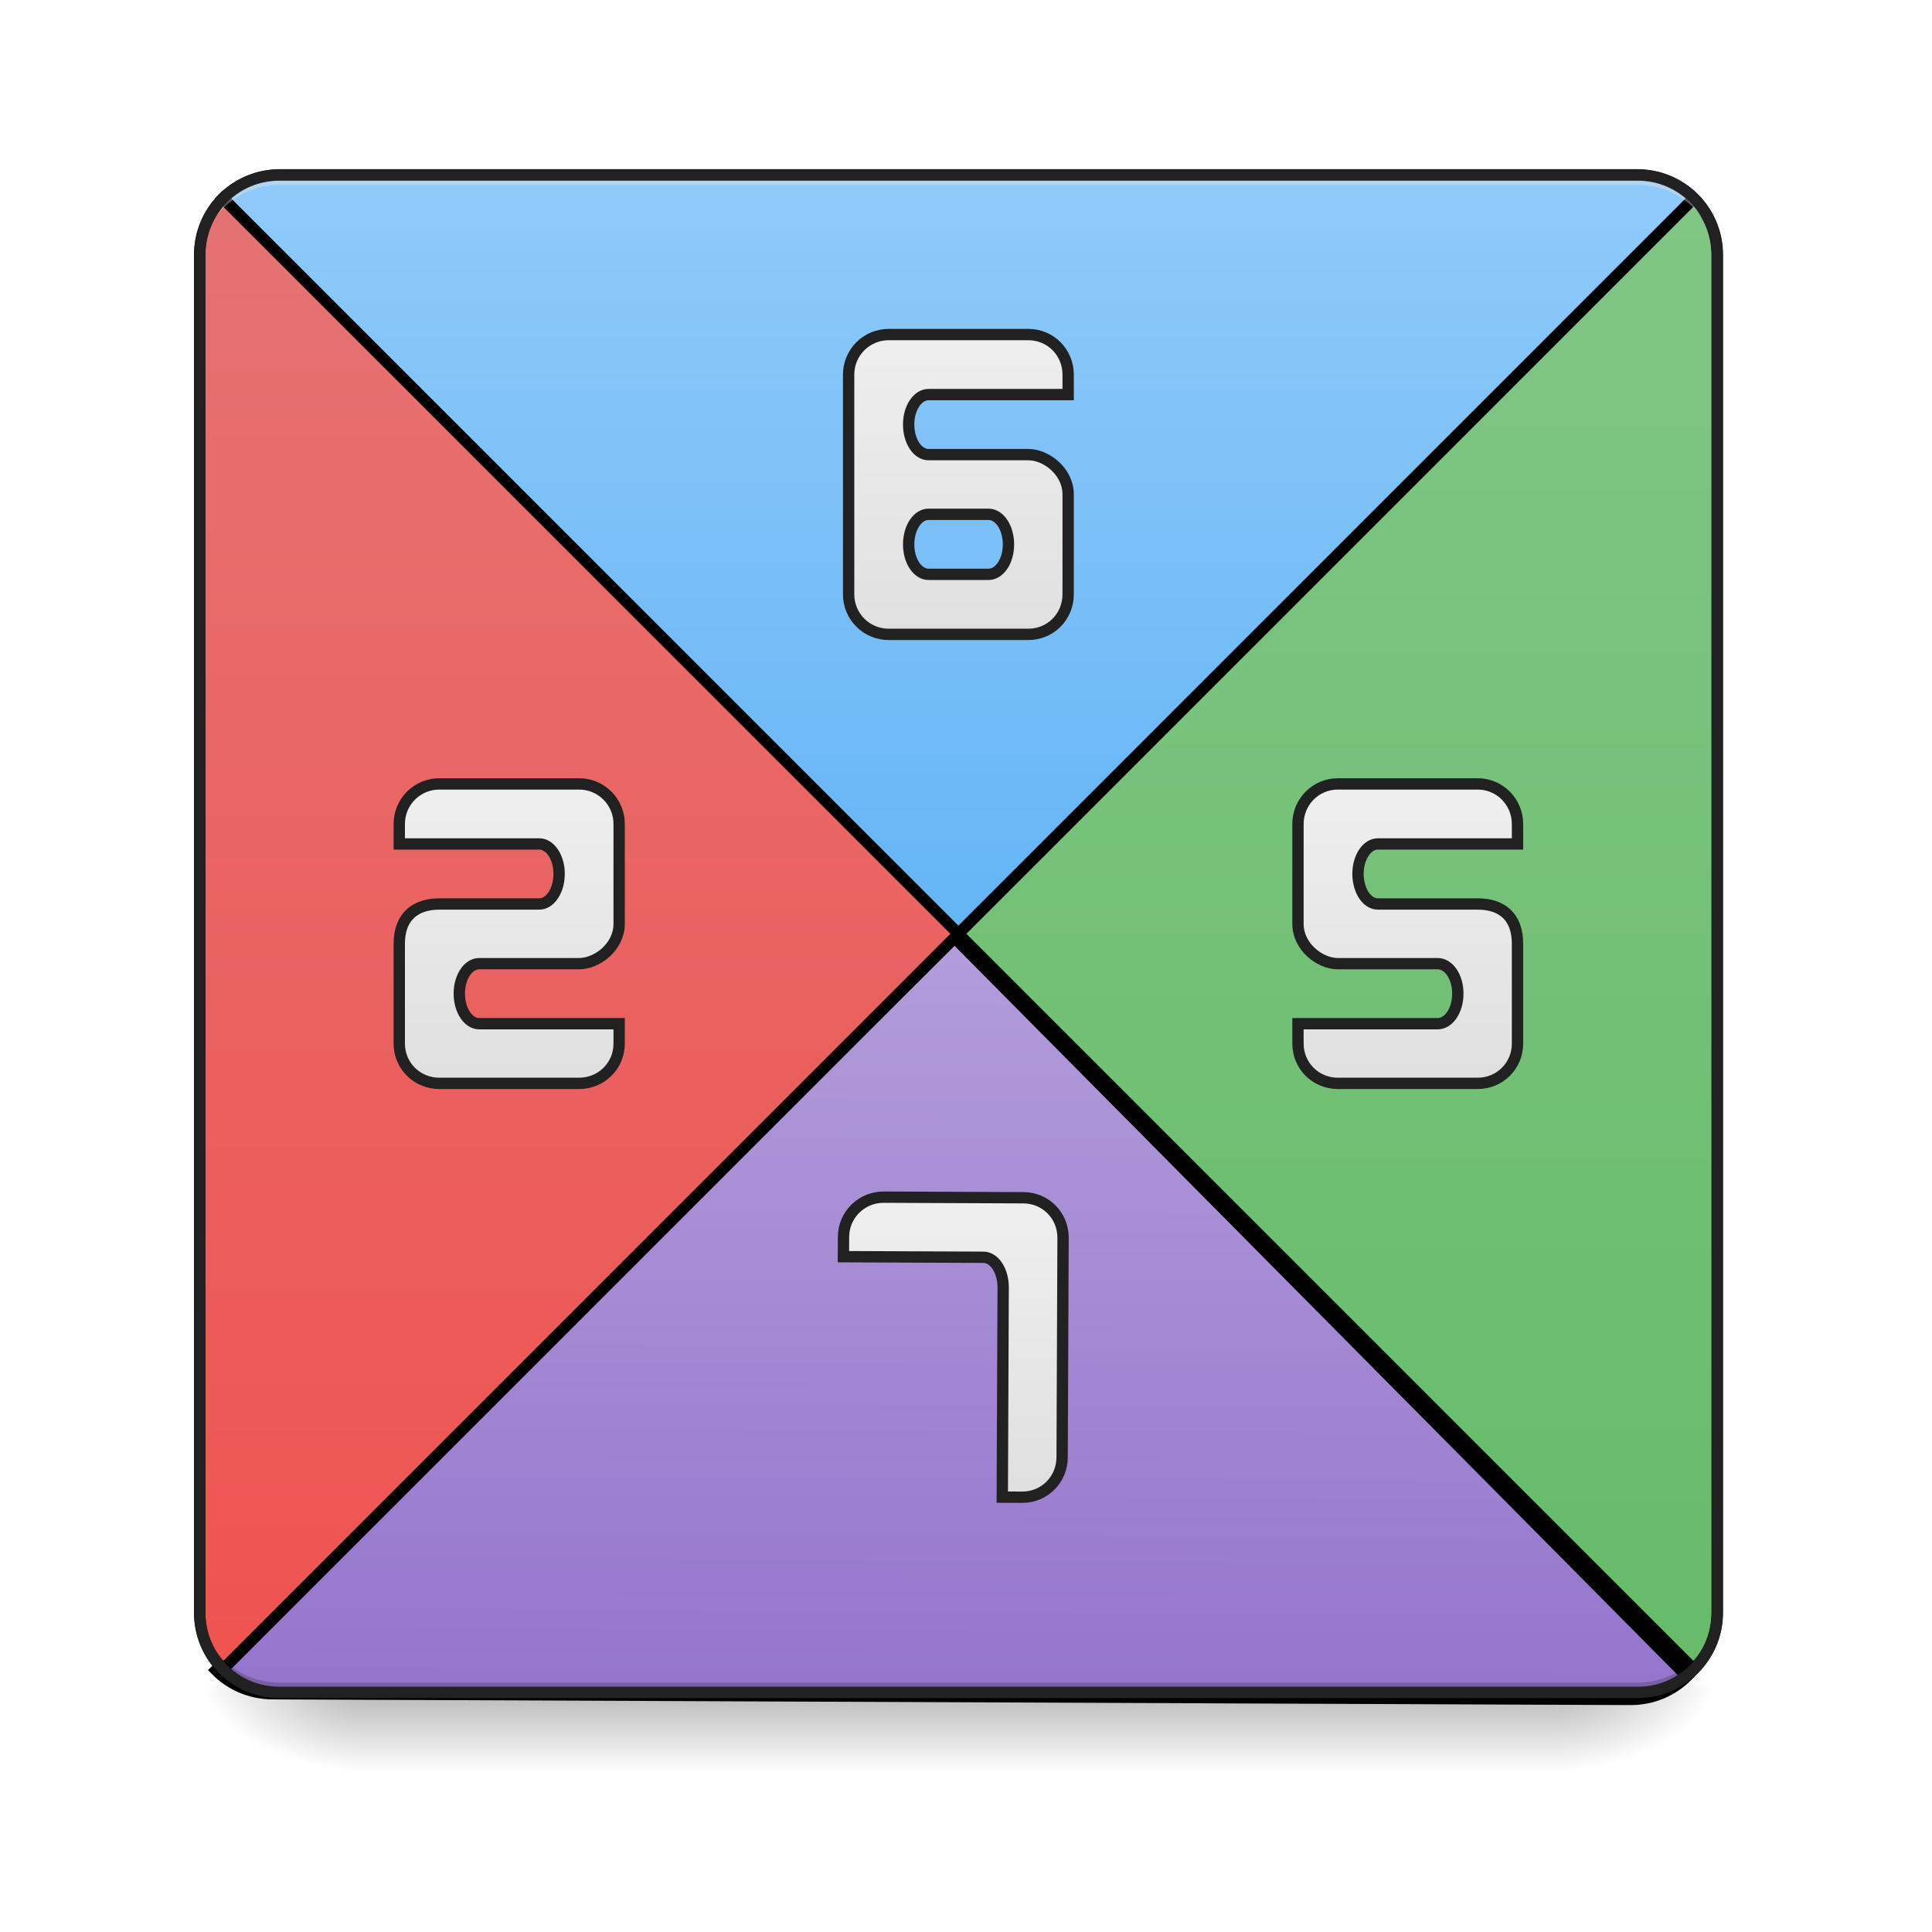
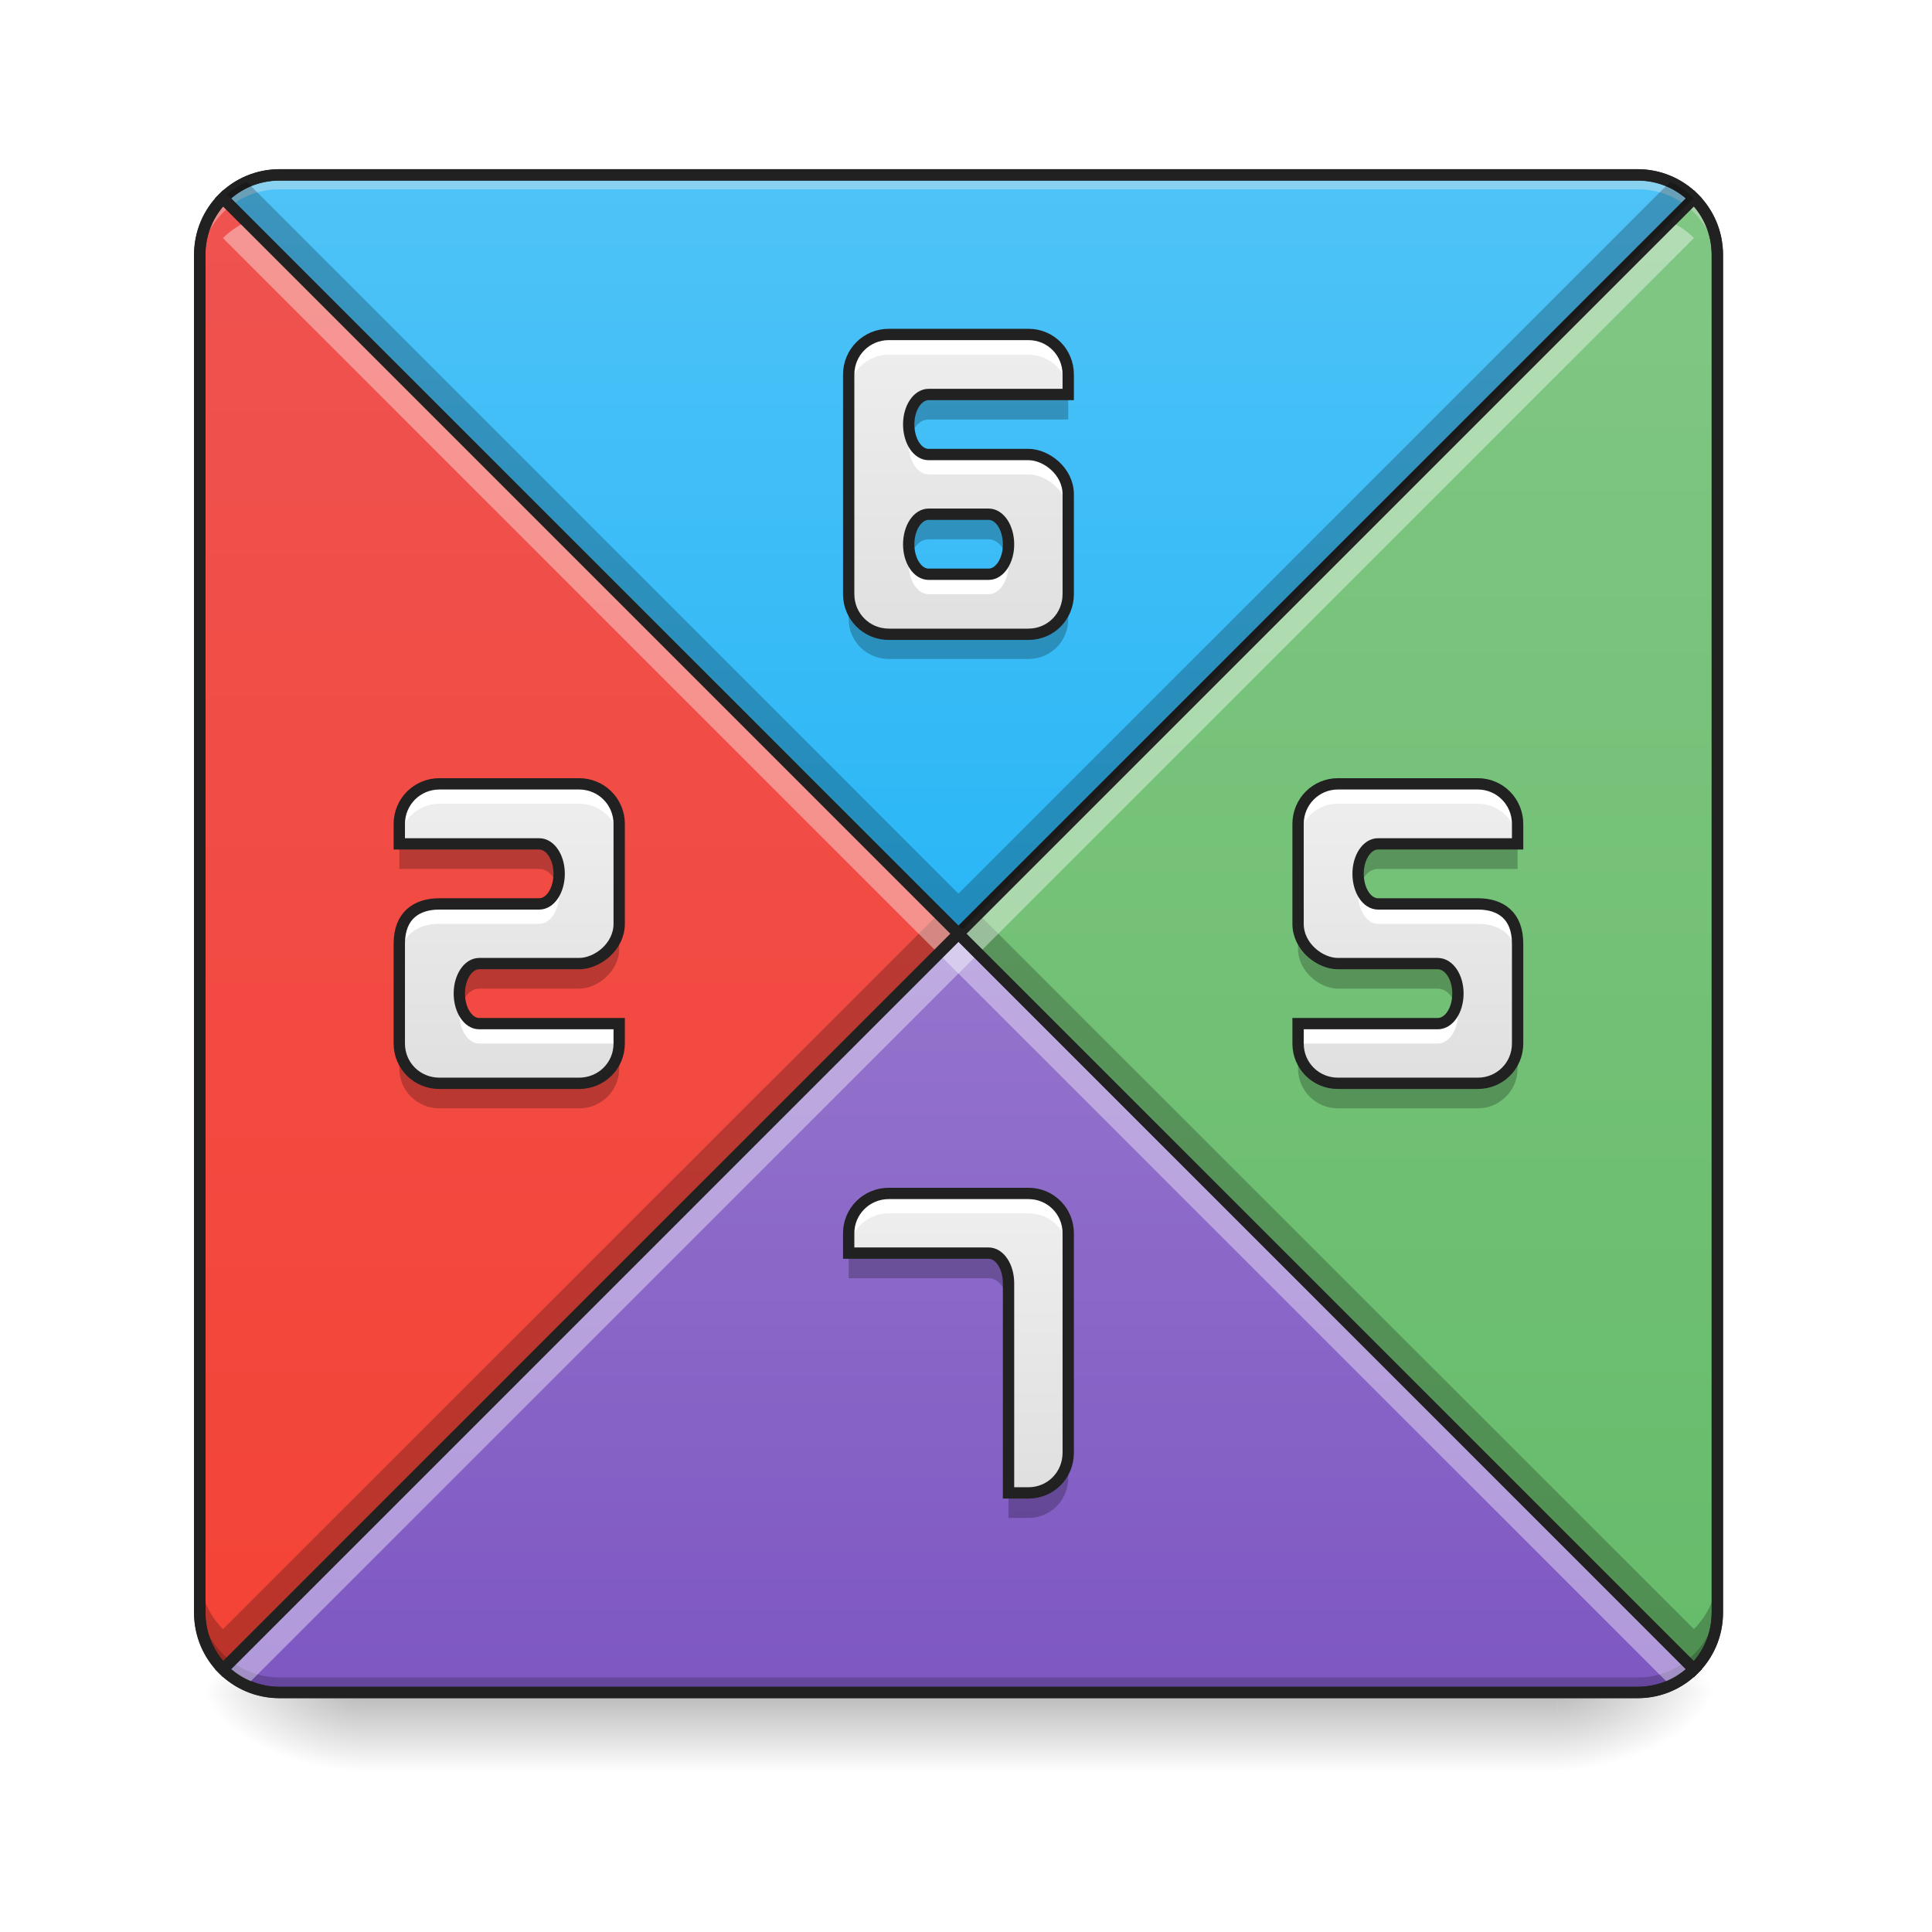
- <svg xmlns="http://www.w3.org/2000/svg" width="22pt" height="22pt" viewBox="0 0 22 22">
+ <svg xmlns="http://www.w3.org/2000/svg" width="22px" height="22px" viewBox="0 0 22 22" version="1.1">
  <defs>
-     <linearGradient id="a" gradientUnits="userSpaceOnUse" x1="254" y1="233.5" x2="254" y2="254.667" gradientTransform="matrix(.04297 0 0 .04297 0 9.24)">
-       <stop offset="0" stop-opacity=".275" />
-       <stop offset="1" stop-opacity="0" />
+     <linearGradient id="linear0" gradientUnits="userSpaceOnUse" x1="254" y1="233.5" x2="254" y2="254.667" gradientTransform="matrix(0.0429729,0,0,0.0429729,-0.00000262285,9.239165)">
+       <stop offset="0" style="stop-color:rgb(0%,0%,0%);stop-opacity:0.275;" />
+       <stop offset="1" style="stop-color:rgb(0%,0%,0%);stop-opacity:0;" />
    </linearGradient>
-     <radialGradient id="b" gradientUnits="userSpaceOnUse" cx="450.909" cy="189.579" fx="450.909" fy="189.579" r="21.167" gradientTransform="matrix(0 -.05372 -.09669 0 35.84 43.722)">
-       <stop offset="0" stop-opacity=".314" />
-       <stop offset=".222" stop-opacity=".275" />
-       <stop offset="1" stop-opacity="0" />
+     <radialGradient id="radial0" gradientUnits="userSpaceOnUse" cx="450.909" cy="189.579" fx="450.909" fy="189.579" r="21.167" gradientTransform="matrix(0.000000119742,-0.0537161,-0.0966889,-0.0000000698078,35.83982,43.72179)">
+       <stop offset="0" style="stop-color:rgb(0%,0%,0%);stop-opacity:0.314;" />
+       <stop offset="0.222" style="stop-color:rgb(0%,0%,0%);stop-opacity:0.275;" />
+       <stop offset="1" style="stop-color:rgb(0%,0%,0%);stop-opacity:0;" />
    </radialGradient>
-     <radialGradient id="c" gradientUnits="userSpaceOnUse" cx="450.909" cy="189.579" fx="450.909" fy="189.579" r="21.167" gradientTransform="matrix(0 .05372 .09669 0 -14.01 -5.175)">
-       <stop offset="0" stop-opacity=".314" />
-       <stop offset=".222" stop-opacity=".275" />
-       <stop offset="1" stop-opacity="0" />
+     <radialGradient id="radial1" gradientUnits="userSpaceOnUse" cx="450.909" cy="189.579" fx="450.909" fy="189.579" r="21.167" gradientTransform="matrix(-0.000000119742,0.0537161,0.0966889,0.0000000698078,-14.00961,-5.175142)">
+       <stop offset="0" style="stop-color:rgb(0%,0%,0%);stop-opacity:0.314;" />
+       <stop offset="0.222" style="stop-color:rgb(0%,0%,0%);stop-opacity:0.275;" />
+       <stop offset="1" style="stop-color:rgb(0%,0%,0%);stop-opacity:0;" />
    </radialGradient>
-     <radialGradient id="d" gradientUnits="userSpaceOnUse" cx="450.909" cy="189.579" fx="450.909" fy="189.579" r="21.167" gradientTransform="matrix(0 -.05372 .09669 0 -14.01 43.722)">
-       <stop offset="0" stop-opacity=".314" />
-       <stop offset=".222" stop-opacity=".275" />
-       <stop offset="1" stop-opacity="0" />
+     <radialGradient id="radial2" gradientUnits="userSpaceOnUse" cx="450.909" cy="189.579" fx="450.909" fy="189.579" r="21.167" gradientTransform="matrix(-0.000000119742,-0.0537161,0.0966889,-0.0000000698078,-14.00961,43.72179)">
+       <stop offset="0" style="stop-color:rgb(0%,0%,0%);stop-opacity:0.314;" />
+       <stop offset="0.222" style="stop-color:rgb(0%,0%,0%);stop-opacity:0.275;" />
+       <stop offset="1" style="stop-color:rgb(0%,0%,0%);stop-opacity:0;" />
    </radialGradient>
-     <radialGradient id="e" gradientUnits="userSpaceOnUse" cx="450.909" cy="189.579" fx="450.909" fy="189.579" r="21.167" gradientTransform="matrix(0 .05372 -.09669 0 35.84 -5.175)">
-       <stop offset="0" stop-opacity=".314" />
-       <stop offset=".222" stop-opacity=".275" />
-       <stop offset="1" stop-opacity="0" />
+     <radialGradient id="radial3" gradientUnits="userSpaceOnUse" cx="450.909" cy="189.579" fx="450.909" fy="189.579" r="21.167" gradientTransform="matrix(0.000000119742,0.0537161,-0.0966889,0.0000000698078,35.83982,-5.175142)">
+       <stop offset="0" style="stop-color:rgb(0%,0%,0%);stop-opacity:0.314;" />
+       <stop offset="0.222" style="stop-color:rgb(0%,0%,0%);stop-opacity:0.275;" />
+       <stop offset="1" style="stop-color:rgb(0%,0%,0%);stop-opacity:0;" />
    </radialGradient>
-     <linearGradient id="f" gradientUnits="userSpaceOnUse" x1="169.333" y1="233.5" x2="169.333" y2="32.417" gradientTransform="matrix(3.77953 0 0 3.77953 0 812.598)">
-       <stop offset="0" stop-color="#9575cd" />
-       <stop offset="1" stop-color="#b39ddb" />
+     <linearGradient id="linear1" gradientUnits="userSpaceOnUse" x1="254" y1="32.416" x2="254" y2="233.5" gradientTransform="matrix(0.0429729,0,0,-0.0429729,0,12.02523)">
+       <stop offset="0" style="stop-color:rgb(16.078%,71.373%,96.471%);stop-opacity:1;" />
+       <stop offset="1" style="stop-color:rgb(30.98%,76.471%,96.863%);stop-opacity:1;" />
    </linearGradient>
-     <linearGradient id="g" gradientUnits="userSpaceOnUse" x1="254" y1="32.416" x2="254" y2="233.5" gradientTransform="matrix(1 0 0 -1 0 64.833)">
-       <stop offset="0" stop-color="#64b5f6" />
-       <stop offset="1" stop-color="#90caf9" />
+     <linearGradient id="linear2" gradientUnits="userSpaceOnUse" x1="169.333" y1="233.5" x2="169.333" y2="32.417" gradientTransform="matrix(0.0429729,0,0,0.0429729,0,9.239163)">
+       <stop offset="0" style="stop-color:rgb(49.412%,34.118%,76.078%);stop-opacity:1;" />
+       <stop offset="1" style="stop-color:rgb(58.431%,45.882%,80.392%);stop-opacity:1;" />
    </linearGradient>
-     <linearGradient id="h" gradientUnits="userSpaceOnUse" x1="455.083" y1="222.916" x2="52.917" y2="222.916" gradientTransform="rotate(90 221.583 0)">
-       <stop offset="0" stop-color="#66bb6a" />
-       <stop offset="1" stop-color="#81c784" />
+     <linearGradient id="linear3" gradientUnits="userSpaceOnUse" x1="455.083" y1="222.916" x2="52.917" y2="222.916" gradientTransform="matrix(0,0.0429729,0.0429729,0,9.522078,-0.282904)">
+       <stop offset="0" style="stop-color:rgb(40%,73.333%,41.569%);stop-opacity:1;" />
+       <stop offset="1" style="stop-color:rgb(50.588%,78.039%,51.765%);stop-opacity:1;" />
    </linearGradient>
-     <linearGradient id="i" gradientUnits="userSpaceOnUse" x1="455.083" y1="212.333" x2="52.917" y2="212.333" gradientTransform="rotate(90 254 32.417)">
-       <stop offset="0" stop-color="#ef5350" />
-       <stop offset="1" stop-color="#e57373" />
+     <linearGradient id="linear4" gradientUnits="userSpaceOnUse" x1="455.083" y1="212.333" x2="52.917" y2="212.333" gradientTransform="matrix(0,0.0429729,-0.0429729,0,12.30813,-0.282904)">
+       <stop offset="0" style="stop-color:rgb(95.686%,26.275%,21.176%);stop-opacity:1;" />
+       <stop offset="1" style="stop-color:rgb(93.725%,32.549%,31.373%);stop-opacity:1;" />
    </linearGradient>
-     <linearGradient id="j" gradientUnits="userSpaceOnUse" x1="132.292" y1="69.458" x2="132.292" y2="-4.625">
-       <stop offset="0" stop-color="#e0e0e0" />
-       <stop offset="1" stop-color="#eee" />
+     <linearGradient id="linear5" gradientUnits="userSpaceOnUse" x1="132.292" y1="69.458" x2="132.292" y2="-4.625" gradientTransform="matrix(0.0429729,0,0,0.0429729,0,9.239163)">
+       <stop offset="0" style="stop-color:rgb(87.843%,87.843%,87.843%);stop-opacity:1;" />
+       <stop offset="1" style="stop-color:rgb(93.333%,93.333%,93.333%);stop-opacity:1;" />
    </linearGradient>
-     <linearGradient id="k" gradientUnits="userSpaceOnUse" x1="132.292" y1="69.458" x2="132.292" y2="-4.625" gradientTransform="matrix(-1 0 0 1 508 0)">
-       <stop offset="0" stop-color="#e0e0e0" />
-       <stop offset="1" stop-color="#eee" />
+     <linearGradient id="linear6" gradientUnits="userSpaceOnUse" x1="132.292" y1="69.458" x2="132.292" y2="-4.625" gradientTransform="matrix(-0.0429729,0,0,0.0429729,21.83021,9.239163)">
+       <stop offset="0" style="stop-color:rgb(87.843%,87.843%,87.843%);stop-opacity:1;" />
+       <stop offset="1" style="stop-color:rgb(93.333%,93.333%,93.333%);stop-opacity:1;" />
    </linearGradient>
-     <linearGradient id="l" gradientUnits="userSpaceOnUse" x1="254" y1="-46.958" x2="254" y2="-126.333">
-       <stop offset="0" stop-color="#e0e0e0" />
-       <stop offset="1" stop-color="#eee" />
+     <linearGradient id="linear7" gradientUnits="userSpaceOnUse" x1="254" y1="-46.958" x2="254" y2="-126.333" gradientTransform="matrix(0.0429729,0,0,0.0429729,0,9.239163)">
+       <stop offset="0" style="stop-color:rgb(87.843%,87.843%,87.843%);stop-opacity:1;" />
+       <stop offset="1" style="stop-color:rgb(93.333%,93.333%,93.333%);stop-opacity:1;" />
    </linearGradient>
-     <linearGradient id="m" gradientUnits="userSpaceOnUse" x1="132.292" y1="69.458" x2="132.292" y2="-4.625" gradientTransform="matrix(3.77953 0 0 3.77953 450 1222.598)">
-       <stop offset="0" stop-color="#e0e0e0" />
-       <stop offset="1" stop-color="#eee" />
+     <linearGradient id="linear8" gradientUnits="userSpaceOnUse" x1="132.292" y1="69.458" x2="132.292" y2="-4.625" gradientTransform="matrix(0.0429729,0,0,0.0429729,5.116455,13.90082)">
+       <stop offset="0" style="stop-color:rgb(87.843%,87.843%,87.843%);stop-opacity:1;" />
+       <stop offset="1" style="stop-color:rgb(93.333%,93.333%,93.333%);stop-opacity:1;" />
    </linearGradient>
  </defs>
-   <path d="M4.094 19.207h13.644v1.008H4.094zm0 0" fill="url(#a)" />
-   <path d="M17.738 19.273h1.817v-.91h-1.817zm0 0" fill="url(#b)" />
-   <path d="M4.094 19.273h-1.82v.91h1.82zm0 0" fill="url(#c)" />
-   <path d="M4.094 19.273h-1.82v-.91h1.82zm0 0" fill="url(#d)" />
-   <path d="M17.738 19.273h1.817v.91h-1.817zm0 0" fill="url(#e)" />
-   <path d="M959.908 935.172l-736.594 736.594c14.43 14.43 34.356 23.362 56.688 23.362h1360.156c21.988 0 41.915-8.932 56.344-23.362zm0 0" transform="rotate(.24) scale(.01137)" fill="url(#f)" stroke-width="11.339" stroke-linecap="round" stroke="#000" />
-   <path d="M253.976 32.43L59.086-162.46c3.817-3.817 9.09-6.18 14.998-6.18h359.875c5.817 0 11.09 2.363 14.907 6.18zm0 0" transform="matrix(.04297 0 0 .04297 0 9.24)" fill="url(#g)" stroke-width="3" stroke-linecap="round" stroke="#000" />
-   <path d="M253.976 32.43l194.89-194.89c3.818 3.818 6.181 9.09 6.181 14.999v359.784c0 5.908-2.363 11.18-6.18 14.998zm0 0" transform="matrix(.04297 0 0 .04297 0 9.24)" fill="url(#h)" stroke-width="3" stroke-linecap="round" stroke="#000" />
-   <path d="M253.976 32.43L59.086-162.46c-3.819 3.818-6.182 9.09-6.182 14.999v359.784c0 5.908 2.363 11.18 6.181 14.998zm0 0" transform="matrix(.04297 0 0 .04297 0 9.24)" fill="url(#i)" stroke-width="3" stroke-linecap="round" stroke="#000" />
-   <path d="M3.184 19.273a.909.909 0 0 1-.91-.91v-.113c0 .504.406.91.91.91h15.464a.905.905 0 0 0 .907-.91v.113c0 .504-.403.91-.907.91zm0 0" fill-opacity=".196" />
-   <path d="M3.184 1.992a.909.909 0 0 0-.91.91v.114c0-.504.406-.91.91-.91h15.464c.504 0 .907.406.907.91v-.114a.905.905 0 0 0-.907-.91zm0 0" fill="#e6e6e6" fill-opacity=".392" />
-   <path d="M3.184 1.926a.974.974 0 0 0-.973.976v15.461c0 .54.434.973.973.973h15.464a.973.973 0 0 0 .973-.973V2.903a.976.976 0 0 0-.973-.977zm0 .129h15.464c.47 0 .844.375.844.847v15.461a.84.84 0 0 1-.844.844H3.184a.84.84 0 0 1-.844-.844V2.903c0-.473.375-.848.844-.848zm0 0" fill="#212121" />
-   <path d="M153.44-7.293a10.591 10.591 0 0 1 10.635 10.636v26.452c0 6.09-5.817 10.544-10.635 10.544h-26.452c-2.909 0-5.272 3.545-5.272 7.909 0 4.454 2.363 7.999 5.272 7.999h37.087v5.272c0 5.909-4.727 10.544-10.635 10.544h-36.997c-5.908 0-10.635-4.635-10.635-10.544V35.067c0-7.454 4.545-10.544 10.635-10.544h26.452c2.91 0 5.273-3.546 5.273-8 0-4.363-2.364-7.908-5.273-7.908h-37.087V3.343a10.591 10.591 0 0 1 10.635-10.636zm0 0" transform="matrix(.04297 0 0 .04297 0 9.24)" fill="url(#j)" stroke-width="3" stroke-linecap="round" stroke="#212121" />
-   <path d="M354.512-7.293c-5.818 0-10.545 4.727-10.545 10.636v26.452c0 6.09 5.818 10.544 10.545 10.544h26.452c3 0 5.363 3.545 5.363 7.909 0 4.454-2.364 7.999-5.363 7.999h-36.997v5.272c0 5.909 4.727 10.544 10.545 10.544h37.087c5.818 0 10.544-4.635 10.544-10.544V35.067c0-7.454-4.454-10.544-10.544-10.544h-26.452c-2.909 0-5.272-3.546-5.272-8 0-4.363 2.363-7.908 5.272-7.908h36.996V3.343c0-5.909-4.726-10.636-10.544-10.636zm0 0" transform="matrix(.04297 0 0 .04297 0 9.24)" fill="url(#k)" stroke-width="3" stroke-linecap="round" stroke="#212121" />
-   <path d="M272.52-46.925c5.908 0 10.544-4.727 10.544-10.635v-26.453c0-6.09-5.818-10.544-10.545-10.544h-26.452c-2.908 0-5.272-3.545-5.272-8 0-4.362 2.364-7.908 5.272-7.908h36.997v-5.272c0-5.908-4.636-10.635-10.545-10.635h-36.996a10.591 10.591 0 0 0-10.635 10.635v58.177a10.591 10.591 0 0 0 10.635 10.635zm-10.545-15.908h-15.908c-2.908 0-5.272-3.545-5.272-7.908 0-4.454 2.364-8 5.272-8h15.908c2.909 0 5.272 3.546 5.272 8 0 4.363-2.363 7.908-5.272 7.908zm0 0" transform="matrix(.04297 0 0 .04297 0 9.24)" fill="url(#l)" stroke-width="3" stroke-linecap="round" stroke="#212121" />
-   <path d="M890.166 1195.247c-22.332 0-40.197 17.866-40.197 39.853v19.927h140.173c10.994 0 19.926 13.399 19.926 30.233v209.916h19.927c22.331 0 39.853-17.865 39.853-40.197V1235.1c0-21.987-17.522-39.853-39.853-39.853zm0 0" transform="rotate(.24) scale(.01137)" fill="url(#m)" stroke-width="11.339" stroke-linecap="round" stroke="#212121" />
+   <g id="surface1">
+     <path style=" stroke:none;fill-rule:nonzero;fill:url(#linear0);" d="M 4.094 19.207 L 17.738 19.207 L 17.738 20.215 L 4.094 20.215 Z M 4.094 19.207 " />
+     <path style=" stroke:none;fill-rule:nonzero;fill:url(#radial0);" d="M 17.738 19.273 L 19.555 19.273 L 19.555 18.363 L 17.738 18.363 Z M 17.738 19.273 " />
+     <path style=" stroke:none;fill-rule:nonzero;fill:url(#radial1);" d="M 4.094 19.273 L 2.273 19.273 L 2.273 20.184 L 4.094 20.184 Z M 4.094 19.273 " />
+     <path style=" stroke:none;fill-rule:nonzero;fill:url(#radial2);" d="M 4.094 19.273 L 2.273 19.273 L 2.273 18.363 L 4.094 18.363 Z M 4.094 19.273 " />
+     <path style=" stroke:none;fill-rule:nonzero;fill:url(#radial3);" d="M 17.738 19.273 L 19.555 19.273 L 19.555 20.184 L 17.738 20.184 Z M 17.738 19.273 " />
+     <path style=" stroke:none;fill-rule:nonzero;fill:url(#linear1);" d="M 3.184 1.992 C 2.93 1.992 2.703 2.094 2.539 2.258 L 10.914 10.633 L 19.289 2.258 C 19.125 2.094 18.898 1.992 18.648 1.992 Z M 3.184 1.992 " />
+     <path style=" stroke:none;fill-rule:nonzero;fill:url(#linear2);" d="M 10.914 10.633 L 2.539 19.008 C 2.703 19.172 2.93 19.273 3.184 19.273 L 18.648 19.273 C 18.898 19.273 19.125 19.172 19.289 19.008 Z M 10.914 10.633 " />
+     <path style=" stroke:none;fill-rule:nonzero;fill:url(#linear3);" d="M 19.289 2.258 L 10.914 10.633 L 19.289 19.008 C 19.453 18.844 19.555 18.617 19.555 18.363 L 19.555 2.902 C 19.555 2.648 19.453 2.422 19.289 2.258 Z M 19.289 2.258 " />
+     <path style=" stroke:none;fill-rule:nonzero;fill:url(#linear4);" d="M 2.539 2.258 C 2.375 2.422 2.273 2.648 2.273 2.902 L 2.273 18.363 C 2.273 18.617 2.375 18.844 2.539 19.008 L 10.914 10.633 Z M 2.539 2.258 " />
+     <path style=" stroke:none;fill-rule:nonzero;fill:rgb(0%,0%,0%);fill-opacity:0.196;" d="M 3.184 19.215 C 2.68 19.215 2.273 18.812 2.273 18.309 L 2.273 18.191 C 2.273 18.695 2.68 19.102 3.184 19.102 L 18.648 19.102 C 19.152 19.102 19.555 18.695 19.555 18.191 L 19.555 18.309 C 19.555 18.812 19.152 19.215 18.648 19.215 Z M 3.184 19.215 " />
+     <path style=" stroke:none;fill-rule:nonzero;fill:rgb(90.196%,90.196%,90.196%);fill-opacity:0.392;" d="M 3.184 2.043 C 2.68 2.043 2.273 2.445 2.273 2.949 L 2.273 3.066 C 2.273 2.562 2.68 2.152 3.184 2.156 L 18.648 2.156 C 19.152 2.152 19.555 2.562 19.555 3.066 L 19.555 2.949 C 19.555 2.445 19.152 2.043 18.648 2.043 Z M 3.184 2.043 " />
+     <path style=" stroke:none;fill-rule:nonzero;fill:rgb(12.941%,12.941%,12.941%);fill-opacity:1;" d="M 3.184 1.926 C 2.645 1.926 2.211 2.363 2.211 2.902 L 2.211 18.363 C 2.211 18.902 2.645 19.336 3.184 19.336 L 18.648 19.336 C 19.184 19.336 19.621 18.902 19.621 18.363 L 19.621 2.902 C 19.621 2.363 19.184 1.926 18.648 1.926 Z M 3.184 2.055 L 18.648 2.055 C 19.117 2.055 19.492 2.43 19.492 2.902 L 19.492 18.363 C 19.492 18.832 19.117 19.207 18.648 19.207 L 3.184 19.207 C 2.715 19.207 2.34 18.832 2.34 18.363 L 2.34 2.902 C 2.34 2.43 2.715 2.055 3.184 2.055 Z M 3.184 2.055 " />
+     <path style=" stroke:none;fill-rule:nonzero;fill:url(#linear5);" d="M 6.594 8.926 C 6.848 8.926 7.051 9.129 7.051 9.383 L 7.051 10.52 C 7.051 10.781 6.801 10.973 6.594 10.973 L 5.457 10.973 C 5.332 10.973 5.23 11.125 5.23 11.312 C 5.23 11.504 5.332 11.656 5.457 11.656 L 7.051 11.656 L 7.051 11.883 C 7.051 12.137 6.848 12.336 6.594 12.336 L 5.004 12.336 C 4.75 12.336 4.547 12.137 4.547 11.883 L 4.547 10.746 C 4.547 10.426 4.742 10.293 5.004 10.293 L 6.141 10.293 C 6.266 10.293 6.367 10.141 6.367 9.949 C 6.367 9.762 6.266 9.609 6.141 9.609 L 4.547 9.609 L 4.547 9.383 C 4.547 9.129 4.75 8.926 5.004 8.926 Z M 6.594 8.926 " />
+     <path style=" stroke:none;fill-rule:nonzero;fill:url(#linear6);" d="M 15.234 8.926 C 14.984 8.926 14.781 9.129 14.781 9.383 L 14.781 10.52 C 14.781 10.781 15.031 10.973 15.234 10.973 L 16.371 10.973 C 16.5 10.973 16.602 11.125 16.602 11.312 C 16.602 11.504 16.5 11.656 16.371 11.656 L 14.781 11.656 L 14.781 11.883 C 14.781 12.137 14.984 12.336 15.234 12.336 L 16.828 12.336 C 17.078 12.336 17.281 12.137 17.281 11.883 L 17.281 10.746 C 17.281 10.426 17.09 10.293 16.828 10.293 L 15.691 10.293 C 15.566 10.293 15.465 10.141 15.465 9.949 C 15.465 9.762 15.566 9.609 15.691 9.609 L 17.281 9.609 L 17.281 9.383 C 17.281 9.129 17.078 8.926 16.828 8.926 Z M 15.234 8.926 " />
+     <path style=" stroke:none;fill-rule:nonzero;fill:url(#linear7);" d="M 11.711 7.223 C 11.965 7.223 12.164 7.02 12.164 6.766 L 12.164 5.629 C 12.164 5.367 11.914 5.176 11.711 5.176 L 10.574 5.176 C 10.449 5.176 10.348 5.023 10.348 4.832 C 10.348 4.645 10.449 4.492 10.574 4.492 L 12.164 4.492 L 12.164 4.266 C 12.164 4.012 11.965 3.809 11.711 3.809 L 10.121 3.809 C 9.867 3.809 9.664 4.012 9.664 4.266 L 9.664 6.766 C 9.664 7.02 9.867 7.223 10.121 7.223 Z M 11.258 6.539 L 10.574 6.539 C 10.449 6.539 10.348 6.387 10.348 6.199 C 10.348 6.008 10.449 5.855 10.574 5.855 L 11.258 5.855 C 11.383 5.855 11.484 6.008 11.484 6.199 C 11.484 6.387 11.383 6.539 11.258 6.539 Z M 11.258 6.539 " />
+     <path style=" stroke:none;fill-rule:nonzero;fill:url(#linear8);" d="M 10.121 13.59 C 9.867 13.59 9.664 13.793 9.664 14.043 L 9.664 14.27 L 11.258 14.27 C 11.383 14.27 11.484 14.422 11.484 14.613 L 11.484 17 L 11.711 17 C 11.965 17 12.164 16.797 12.164 16.543 L 12.164 14.043 C 12.164 13.793 11.965 13.59 11.711 13.59 Z M 10.121 13.59 " />
+     <path style=" stroke:none;fill-rule:nonzero;fill:rgb(100%,100%,100%);fill-opacity:1;" d="M 5.004 8.926 C 4.75 8.926 4.547 9.129 4.547 9.383 L 4.547 9.609 C 4.547 9.355 4.75 9.152 5.004 9.152 L 6.594 9.152 C 6.848 9.152 7.051 9.355 7.051 9.609 L 7.051 9.383 C 7.051 9.129 6.848 8.926 6.594 8.926 Z M 6.355 10.062 C 6.324 10.195 6.238 10.293 6.141 10.293 L 5.004 10.293 C 4.742 10.293 4.547 10.426 4.547 10.746 L 4.547 10.973 C 4.547 10.656 4.742 10.52 5.004 10.52 L 6.141 10.52 C 6.266 10.52 6.367 10.367 6.367 10.176 C 6.367 10.137 6.363 10.098 6.355 10.062 Z M 5.242 11.43 C 5.234 11.465 5.23 11.5 5.23 11.543 C 5.23 11.73 5.332 11.883 5.457 11.883 L 7.051 11.883 L 7.051 11.656 L 5.457 11.656 C 5.359 11.656 5.273 11.562 5.242 11.43 Z M 5.242 11.43 " />
+     <path style=" stroke:none;fill-rule:nonzero;fill:rgb(100%,100%,100%);fill-opacity:1;" d="M 15.234 8.926 C 14.984 8.926 14.781 9.129 14.781 9.383 L 14.781 9.609 C 14.781 9.355 14.984 9.152 15.234 9.152 L 16.828 9.152 C 17.078 9.152 17.281 9.355 17.281 9.609 L 17.281 9.383 C 17.281 9.129 17.078 8.926 16.828 8.926 Z M 15.477 10.062 C 15.469 10.098 15.465 10.137 15.465 10.176 C 15.465 10.367 15.566 10.52 15.691 10.52 L 16.828 10.52 C 17.09 10.52 17.281 10.656 17.281 10.973 L 17.281 10.746 C 17.281 10.426 17.09 10.293 16.828 10.293 L 15.691 10.293 C 15.59 10.293 15.508 10.195 15.477 10.062 Z M 16.586 11.43 C 16.555 11.562 16.473 11.656 16.371 11.656 L 14.781 11.656 L 14.781 11.883 L 16.371 11.883 C 16.5 11.883 16.602 11.73 16.602 11.543 C 16.602 11.5 16.594 11.465 16.586 11.43 Z M 16.586 11.43 " />
+     <path style=" stroke:none;fill-rule:nonzero;fill:rgb(100%,100%,100%);fill-opacity:1;" d="M 10.121 3.809 C 9.867 3.809 9.664 4.012 9.664 4.266 L 9.664 4.492 C 9.664 4.242 9.867 4.039 10.121 4.039 L 11.711 4.039 C 11.965 4.039 12.164 4.242 12.164 4.492 L 12.164 4.266 C 12.164 4.012 11.965 3.809 11.711 3.809 Z M 10.359 4.945 C 10.352 4.984 10.348 5.02 10.348 5.062 C 10.348 5.25 10.449 5.402 10.574 5.402 L 11.711 5.402 C 11.914 5.402 12.164 5.594 12.164 5.855 L 12.164 5.629 C 12.164 5.367 11.914 5.176 11.711 5.176 L 10.574 5.176 C 10.477 5.176 10.391 5.078 10.359 4.945 Z M 10.359 6.312 C 10.352 6.348 10.348 6.387 10.348 6.426 C 10.348 6.613 10.449 6.766 10.574 6.766 L 11.258 6.766 C 11.383 6.766 11.484 6.613 11.484 6.426 C 11.484 6.387 11.48 6.348 11.469 6.312 C 11.441 6.445 11.355 6.539 11.258 6.539 L 10.574 6.539 C 10.477 6.539 10.391 6.445 10.359 6.312 Z M 10.359 6.312 " />
+     <path style=" stroke:none;fill-rule:nonzero;fill:rgb(100%,100%,100%);fill-opacity:1;" d="M 10.121 13.59 C 9.867 13.59 9.664 13.793 9.664 14.043 L 9.664 14.27 C 9.664 14.02 9.867 13.816 10.121 13.816 L 11.711 13.816 C 11.965 13.816 12.164 14.02 12.164 14.27 L 12.164 14.043 C 12.164 13.793 11.965 13.59 11.711 13.59 Z M 10.121 13.59 " />
+     <path style=" stroke:none;fill-rule:nonzero;fill:rgb(0%,0%,0%);fill-opacity:0.235;" d="M 4.551 9.609 C 4.551 9.629 4.547 9.648 4.547 9.664 L 4.547 9.895 L 6.141 9.895 C 6.23 9.895 6.312 9.973 6.348 10.094 C 6.359 10.051 6.367 10 6.367 9.949 C 6.367 9.762 6.266 9.609 6.141 9.609 Z M 7.051 10.52 C 7.051 10.781 6.801 10.973 6.594 10.973 L 5.457 10.973 C 5.332 10.973 5.23 11.125 5.23 11.312 C 5.23 11.363 5.238 11.414 5.25 11.457 C 5.285 11.34 5.367 11.258 5.457 11.258 L 6.594 11.258 C 6.801 11.258 7.051 11.062 7.051 10.805 Z M 4.547 11.883 L 4.547 12.168 C 4.547 12.418 4.75 12.621 5.004 12.621 L 6.594 12.621 C 6.848 12.621 7.051 12.418 7.051 12.168 L 7.051 11.941 L 7.047 11.941 C 7.02 12.164 6.828 12.336 6.594 12.336 L 5.004 12.336 C 4.75 12.336 4.547 12.137 4.547 11.883 Z M 4.547 11.883 " />
+     <path style=" stroke:none;fill-rule:nonzero;fill:rgb(0%,0%,0%);fill-opacity:0.235;" d="M 15.691 9.609 C 15.566 9.609 15.465 9.762 15.465 9.949 C 15.465 10 15.469 10.051 15.484 10.094 C 15.52 9.973 15.598 9.895 15.691 9.895 L 17.281 9.895 L 17.281 9.664 C 17.281 9.648 17.281 9.629 17.277 9.609 Z M 14.781 10.52 L 14.781 10.805 C 14.781 11.062 15.031 11.258 15.234 11.258 L 16.371 11.258 C 16.465 11.258 16.543 11.34 16.578 11.457 C 16.594 11.414 16.602 11.363 16.602 11.312 C 16.602 11.125 16.5 10.973 16.371 10.973 L 15.234 10.973 C 15.031 10.973 14.781 10.781 14.781 10.52 Z M 17.281 11.883 C 17.281 12.137 17.078 12.336 16.828 12.336 L 15.234 12.336 C 15.004 12.336 14.812 12.164 14.785 11.941 L 14.781 11.941 L 14.781 12.168 C 14.781 12.418 14.984 12.621 15.234 12.621 L 16.828 12.621 C 17.078 12.621 17.281 12.418 17.281 12.168 Z M 17.281 11.883 " />
+     <path style=" stroke:none;fill-rule:nonzero;fill:rgb(0%,0%,0%);fill-opacity:0.235;" d="M 10.574 4.492 C 10.449 4.492 10.348 4.645 10.348 4.832 C 10.348 4.883 10.355 4.934 10.367 4.977 C 10.402 4.859 10.48 4.777 10.574 4.777 L 12.164 4.777 L 12.164 4.551 C 12.164 4.531 12.164 4.512 12.164 4.492 Z M 10.574 5.855 C 10.449 5.855 10.348 6.008 10.348 6.199 C 10.348 6.25 10.355 6.297 10.367 6.34 C 10.402 6.223 10.48 6.141 10.574 6.141 L 11.258 6.141 C 11.348 6.141 11.426 6.223 11.465 6.34 C 11.477 6.297 11.484 6.25 11.484 6.199 C 11.484 6.008 11.383 5.855 11.258 5.855 Z M 9.664 6.766 L 9.664 7.051 C 9.664 7.301 9.867 7.504 10.121 7.504 L 11.711 7.504 C 11.965 7.504 12.164 7.301 12.164 7.051 L 12.164 6.766 C 12.164 7.02 11.965 7.223 11.711 7.223 L 10.121 7.223 C 9.867 7.223 9.664 7.02 9.664 6.766 Z M 9.664 6.766 " />
+     <path style=" stroke:none;fill-rule:nonzero;fill:rgb(0%,0%,0%);fill-opacity:0.235;" d="M 9.668 14.27 C 9.664 14.289 9.664 14.309 9.664 14.328 L 9.664 14.555 L 11.258 14.555 C 11.383 14.555 11.484 14.707 11.484 14.895 L 11.484 14.613 C 11.484 14.422 11.383 14.27 11.258 14.27 Z M 12.164 16.543 C 12.164 16.797 11.965 17 11.711 17 L 11.484 17 L 11.484 17.285 L 11.711 17.285 C 11.965 17.285 12.164 17.082 12.164 16.828 Z M 12.164 16.543 " />
+     <path style="fill:none;stroke-width:3;stroke-linecap:round;stroke-linejoin:miter;stroke:rgb(12.941%,12.941%,12.941%);stroke-opacity:1;stroke-miterlimit:4;" d="M 153.44 -7.293 C 159.348 -7.293 164.075 -2.566 164.075 3.343 L 164.075 29.795 C 164.075 35.885 158.258 40.339 153.44 40.339 L 126.988 40.339 C 124.079 40.339 121.716 43.884 121.716 48.248 C 121.716 52.702 124.079 56.247 126.988 56.247 L 164.075 56.247 L 164.075 61.519 C 164.075 67.428 159.348 72.063 153.44 72.063 L 116.443 72.063 C 110.535 72.063 105.808 67.428 105.808 61.519 L 105.808 35.067 C 105.808 27.613 110.353 24.523 116.443 24.523 L 142.895 24.523 C 145.804 24.523 148.168 20.977 148.168 16.523 C 148.168 12.16 145.804 8.615 142.895 8.615 L 105.808 8.615 L 105.808 3.343 C 105.808 -2.566 110.535 -7.293 116.443 -7.293 Z M 153.44 -7.293 " transform="matrix(0.0429729,0,0,0.0429729,0,9.239163)" />
+     <path style="fill:none;stroke-width:3;stroke-linecap:round;stroke-linejoin:miter;stroke:rgb(12.941%,12.941%,12.941%);stroke-opacity:1;stroke-miterlimit:4;" d="M 354.512 -7.293 C 348.694 -7.293 343.967 -2.566 343.967 3.343 L 343.967 29.795 C 343.967 35.885 349.785 40.339 354.512 40.339 L 380.964 40.339 C 383.963 40.339 386.327 43.884 386.327 48.248 C 386.327 52.702 383.963 56.247 380.964 56.247 L 343.967 56.247 L 343.967 61.519 C 343.967 67.428 348.694 72.063 354.512 72.063 L 391.599 72.063 C 397.417 72.063 402.143 67.428 402.143 61.519 L 402.143 35.067 C 402.143 27.613 397.689 24.523 391.599 24.523 L 365.147 24.523 C 362.238 24.523 359.875 20.977 359.875 16.523 C 359.875 12.16 362.238 8.615 365.147 8.615 L 402.143 8.615 L 402.143 3.343 C 402.143 -2.566 397.417 -7.293 391.599 -7.293 Z M 354.512 -7.293 " transform="matrix(0.0429729,0,0,0.0429729,0,9.239163)" />
+     <path style="fill:none;stroke-width:3;stroke-linecap:round;stroke-linejoin:miter;stroke:rgb(12.941%,12.941%,12.941%);stroke-opacity:1;stroke-miterlimit:4;" d="M 272.519 -46.925 C 278.428 -46.925 283.064 -51.652 283.064 -57.56 L 283.064 -84.013 C 283.064 -90.103 277.246 -94.557 272.519 -94.557 L 246.067 -94.557 C 243.159 -94.557 240.795 -98.102 240.795 -102.556 C 240.795 -106.919 243.159 -110.465 246.067 -110.465 L 283.064 -110.465 L 283.064 -115.737 C 283.064 -121.645 278.428 -126.372 272.519 -126.372 L 235.523 -126.372 C 229.614 -126.372 224.888 -121.645 224.888 -115.737 L 224.888 -57.56 C 224.888 -51.652 229.614 -46.925 235.523 -46.925 Z M 261.975 -62.833 L 246.067 -62.833 C 243.159 -62.833 240.795 -66.378 240.795 -70.741 C 240.795 -75.195 243.159 -78.74 246.067 -78.74 L 261.975 -78.74 C 264.884 -78.74 267.247 -75.195 267.247 -70.741 C 267.247 -66.378 264.884 -62.833 261.975 -62.833 Z M 261.975 -62.833 " transform="matrix(0.0429729,0,0,0.0429729,0,9.239163)" />
+     <path style="fill:none;stroke-width:11.339;stroke-linecap:round;stroke-linejoin:miter;stroke:rgb(12.941%,12.941%,12.941%);stroke-opacity:1;stroke-miterlimit:4;" d="M 890.166 1195.247 C 867.834 1195.247 849.969 1213.113 849.969 1235.1 L 849.969 1255.027 L 990.142 1255.027 C 1001.136 1255.027 1010.068 1268.426 1010.068 1285.26 L 1010.068 1495.176 L 1029.995 1495.176 C 1052.326 1495.176 1069.848 1477.311 1069.848 1454.979 L 1069.848 1235.1 C 1069.848 1213.113 1052.326 1195.247 1029.995 1195.247 Z M 890.166 1195.247 " transform="matrix(0.0113699,0,0,0.0113699,0,0)" />
+     <path style="fill:none;stroke-width:11.339;stroke-linecap:round;stroke-linejoin:miter;stroke:rgb(12.941%,12.941%,12.941%);stroke-opacity:1;stroke-miterlimit:4;" d="M 280.002 175.216 C 257.67 175.216 237.744 184.148 223.314 198.578 L 959.908 935.172 L 1696.502 198.578 C 1682.073 184.148 1662.146 175.216 1640.158 175.216 Z M 280.002 175.216 " transform="matrix(0.0113699,0,0,0.0113699,0,0)" />
+     <path style=" stroke:none;fill-rule:nonzero;fill:rgb(0%,0%,0%);fill-opacity:0.235;" d="M 11.141 10.406 L 10.914 10.633 L 19.289 19.008 C 19.453 18.844 19.555 18.617 19.555 18.363 L 19.555 17.91 C 19.555 18.16 19.453 18.387 19.289 18.551 Z M 11.141 10.406 " />
+     <path style=" stroke:none;fill-rule:nonzero;fill:rgb(0%,0%,0%);fill-opacity:0.235;" d="M 10.688 10.406 L 2.539 18.551 C 2.375 18.387 2.273 18.16 2.273 17.91 L 2.273 18.363 C 2.273 18.617 2.375 18.844 2.539 19.008 L 10.914 10.633 Z M 10.688 10.406 " />
+     <path style=" stroke:none;fill-rule:nonzero;fill:rgb(100%,100%,100%);fill-opacity:0.392;" d="M 2.809 2.527 C 2.707 2.57 2.617 2.633 2.539 2.711 L 10.914 11.086 L 19.289 2.711 C 19.215 2.633 19.121 2.57 19.02 2.527 L 10.914 10.633 Z M 2.809 2.527 " />
+     <path style=" stroke:none;fill-rule:nonzero;fill:rgb(100%,100%,100%);fill-opacity:0.392;" d="M 10.914 10.633 L 2.539 19.008 C 2.617 19.086 2.707 19.148 2.809 19.191 L 10.914 11.086 L 19.02 19.191 C 19.121 19.148 19.215 19.086 19.289 19.008 Z M 10.914 10.633 " />
+     <path style="fill:none;stroke-width:11.339;stroke-linecap:round;stroke-linejoin:miter;stroke:rgb(12.941%,12.941%,12.941%);stroke-opacity:1;stroke-miterlimit:4;" d="M 1696.502 198.578 L 959.908 935.172 L 1696.502 1671.766 C 1710.932 1657.336 1719.864 1637.41 1719.864 1615.078 L 1719.864 255.266 C 1719.864 232.934 1710.932 213.008 1696.502 198.578 Z M 1696.502 198.578 " transform="matrix(0.0113699,0,0,0.0113699,0,0)" />
+     <path style=" stroke:none;fill-rule:nonzero;fill:rgb(0%,0%,0%);fill-opacity:0.235;" d="M 2.809 2.07 C 2.707 2.117 2.617 2.18 2.539 2.258 L 10.914 10.633 L 19.289 2.258 C 19.215 2.18 19.121 2.117 19.02 2.07 L 10.914 10.176 Z M 2.809 2.07 " />
+     <path style="fill:none;stroke-width:11.339;stroke-linecap:round;stroke-linejoin:miter;stroke:rgb(12.941%,12.941%,12.941%);stroke-opacity:1;stroke-miterlimit:4;" d="M 223.314 198.578 C 208.885 213.008 199.952 232.934 199.952 255.266 L 199.952 1615.078 C 199.952 1637.41 208.885 1657.336 223.314 1671.766 L 959.908 935.172 Z M 223.314 198.578 " transform="matrix(0.0113699,0,0,0.0113699,0,0)" />
+     <path style="fill:none;stroke-width:11.339;stroke-linecap:round;stroke-linejoin:miter;stroke:rgb(12.941%,12.941%,12.941%);stroke-opacity:1;stroke-miterlimit:4;" d="M 959.908 935.172 L 223.314 1671.766 C 237.744 1686.196 257.67 1695.128 280.002 1695.128 L 1640.158 1695.128 C 1662.146 1695.128 1682.073 1686.196 1696.502 1671.766 Z M 959.908 935.172 " transform="matrix(0.0113699,0,0,0.0113699,0,0)" />
+   </g>
</svg>
